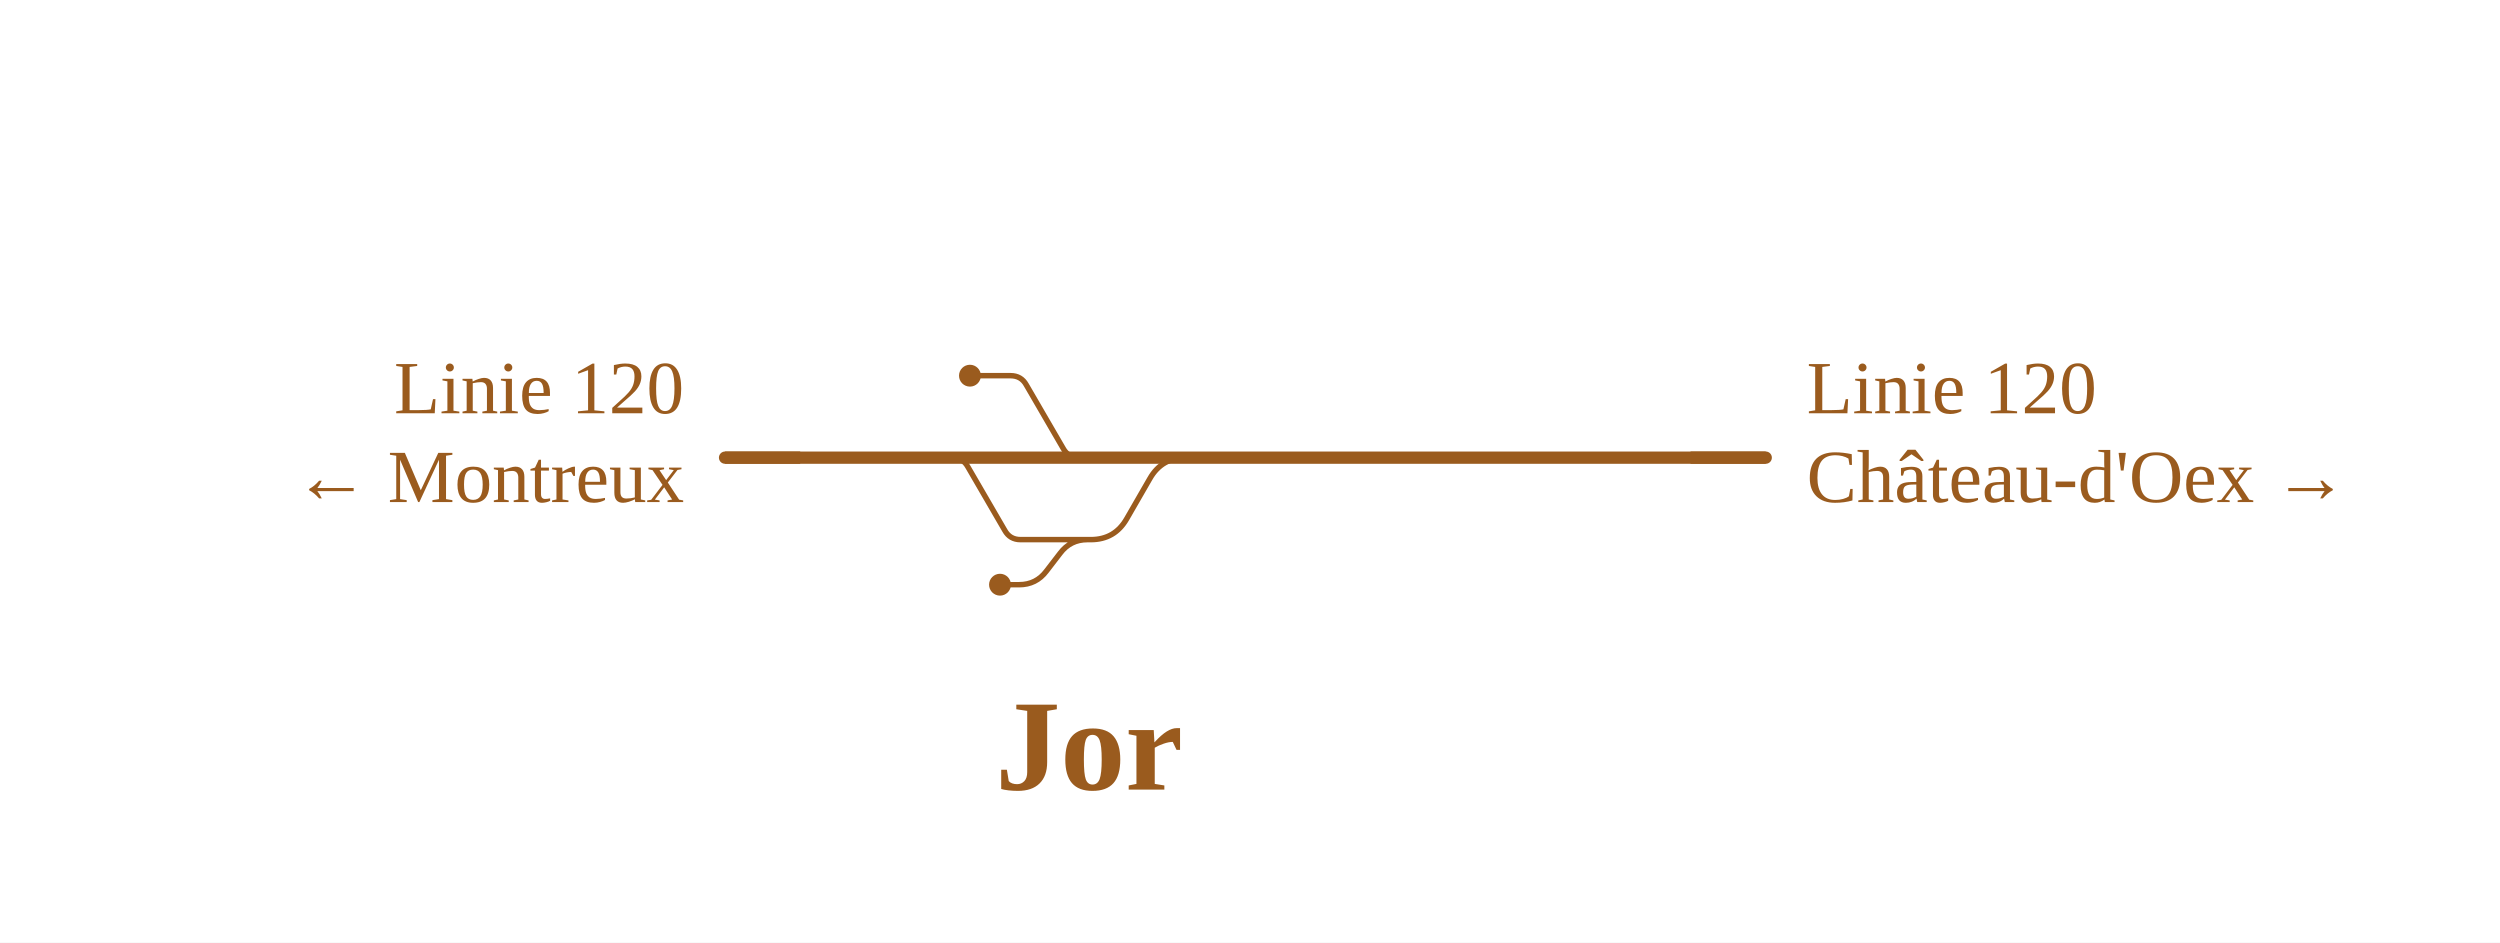
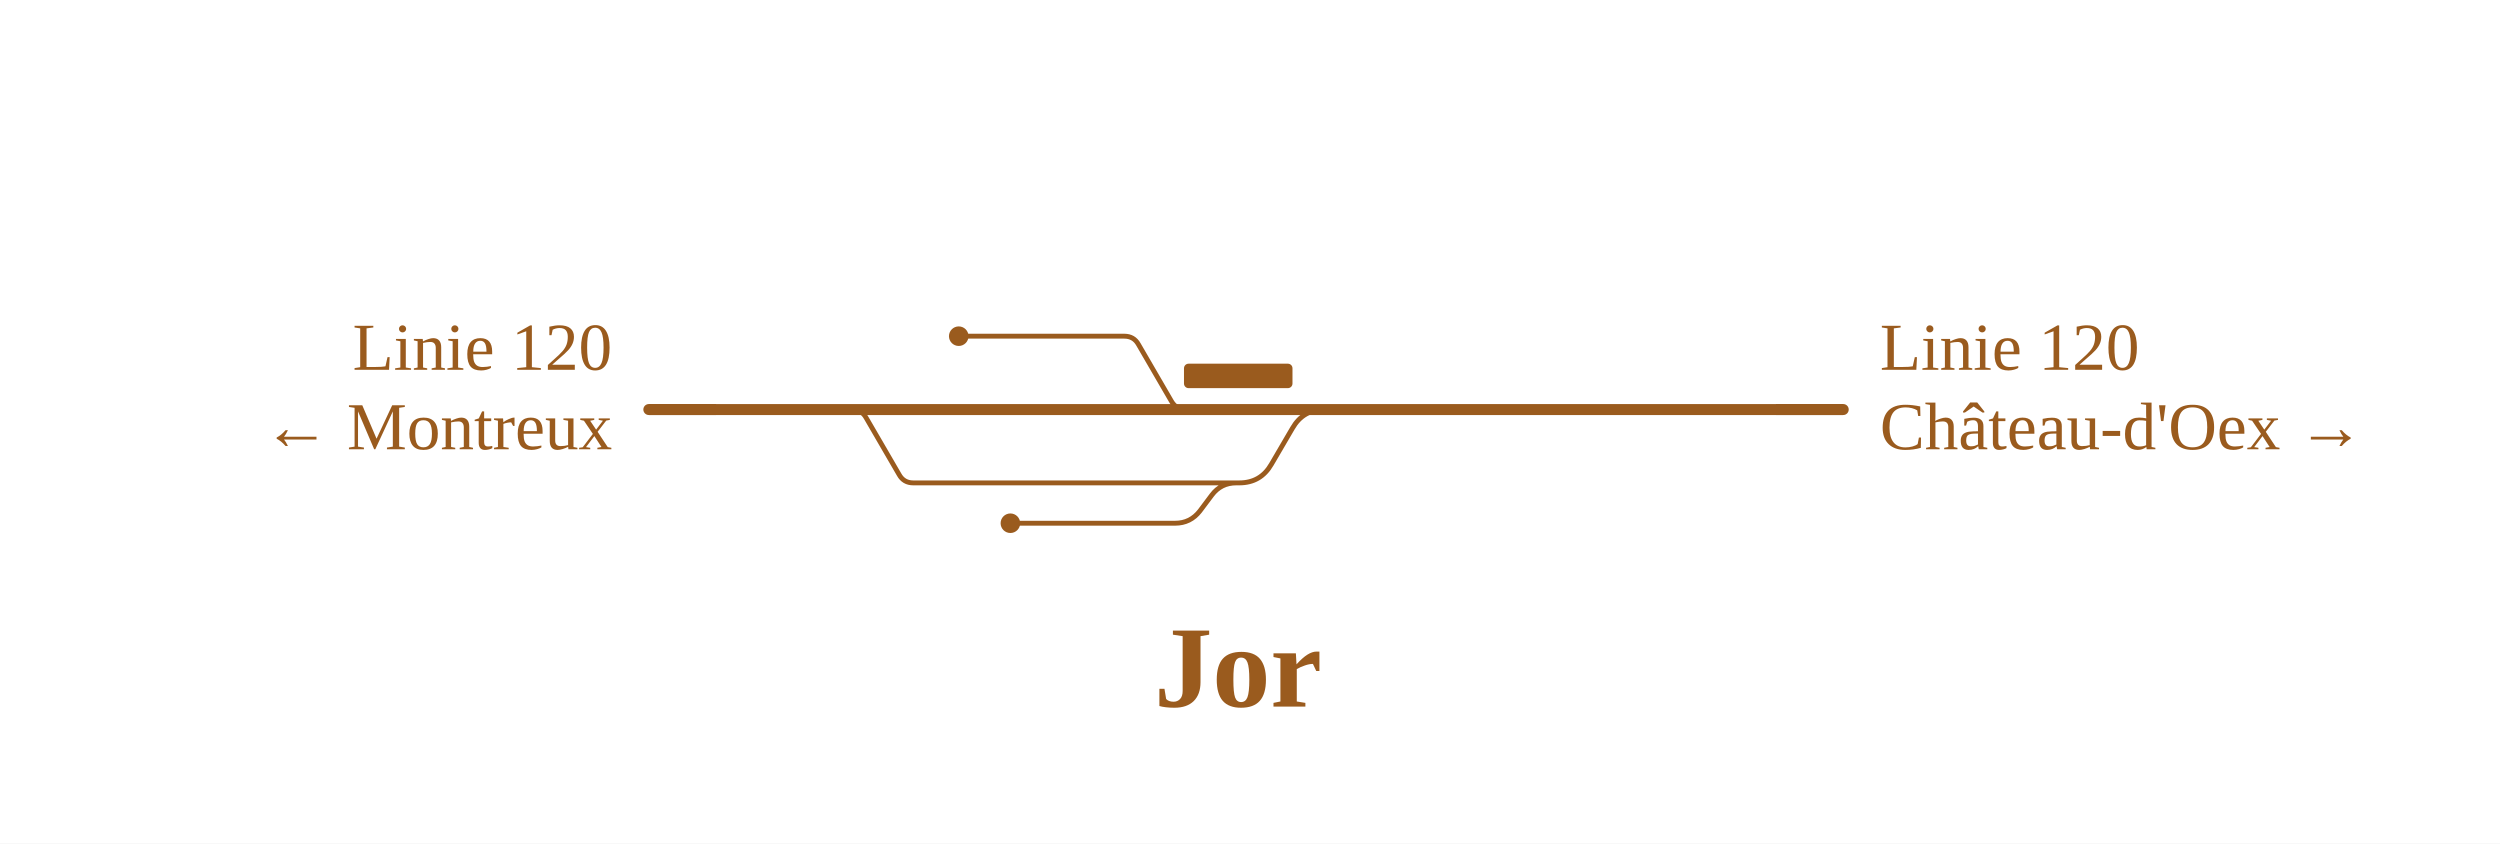
- <svg xmlns="http://www.w3.org/2000/svg" viewBox="0 0 732 276" width="732" height="276" font-family="Fira Sans, Source Sans 3, Helvetica, Arial, sans-serif">
+ <svg xmlns="http://www.w3.org/2000/svg" viewBox="0 0 818 276" width="818" height="276" font-family="Fira Sans, Source Sans 3, Helvetica, Arial, sans-serif">
  <rect width="100%" height="100%" fill="#fff" />
  <g fill="none" stroke-linecap="round" stroke-linejoin="round">
-     <path d="M278.8,134.0H278.8Q281.9,134.0 283.4,136.7L294.2,155.3Q295.7,158.0 298.8,158.0H298.8M298.8,158.0H318.4 M318.4,158.0H319.4Q326.4,158.0 329.9,151.9L336.7,140.1Q340.2,134.0 347.2,134.0H348.2 M292.8,171.2H298.4M298.4,171.2H298.4Q303.4,171.2 306.4,167.2L310.4,162.0Q313.4,158.0 318.4,158.0H318.4 M284.0,110.0H295.9M295.9,110.0H295.9Q299.0,110.0 300.5,112.7L311.3,131.3Q312.8,134.0 315.9,134.0H315.9" stroke="#9a5b1e" stroke-width="1.6" />
-     <path d="M349.0,134.0H368.4 M368.4,134.0H517.0 M315.9,134.0H346.2 M278.8,134.0H315.9 M212.3,134.0H278.8 M346.2,134.0H349.0" stroke="#9a5b1e" stroke-width="3.6" />
+     <path d="M278.8,134.0H278.8Q281.9,134.0 283.4,136.7L294.2,155.3Q295.7,158.0 298.8,158.0H298.8M298.8,158.0H404.5 M404.5,158.0H405.5Q412.5,158.0 416.0,151.9L422.9,140.1Q426.4,134.0 433.4,134.0H434.4 M330.6,171.2H384.5M384.5,171.2H384.5Q389.5,171.2 392.6,167.2L396.5,162.0Q399.5,158.0 404.5,158.0H404.5 M313.7,110.0H367.9M367.9,110.0H367.9Q371.0,110.0 372.5,112.7L383.3,131.3Q384.9,134.0 387.9,134.0H387.9" stroke="#9a5b1e" stroke-width="1.6" />
+     <path d="M435.2,134.0H454.5 M454.5,134.0H603.1 M387.9,134.0H432.4 M278.8,134.0H387.9 M212.3,134.0H278.8 M432.4,134.0H435.2" stroke="#9a5b1e" stroke-width="3.6" />
  </g>
-   <circle cx="292.8" cy="171.2" r="3.2" fill="#9a5b1e" />
-   <circle cx="284.0" cy="110.0" r="3.2" fill="#9a5b1e" />
-   <path d="M495.0,134.0H517.0" stroke="#9a5b1e" stroke-width="3.6" fill="none" />
+   <rect x="387.4" y="119.0" width="35.5" height="8" rx="1.5" fill="#9a5b1e" />
+   <circle cx="330.6" cy="171.2" r="3.2" fill="#9a5b1e" />
+   <circle cx="313.7" cy="110.0" r="3.2" fill="#9a5b1e" />
+   <path d="M581.1,134.0H603.1" stroke="#9a5b1e" stroke-width="3.6" fill="none" />
  <path d="M234.3,134.0H212.3" stroke="#9a5b1e" stroke-width="3.6" fill="none" />
-   <text x="529.0" y="121.0" font-size="22" text-anchor="start" fill="#9a5b1e">Linie 120</text>
-   <text x="529.0" y="147.0" font-size="22" text-anchor="start" fill="#9a5b1e">Château-d'Oex →</text>
+   <text x="615.1" y="121.0" font-size="22" text-anchor="start" fill="#9a5b1e">Linie 120</text>
+   <text x="615.1" y="147.0" font-size="22" text-anchor="start" fill="#9a5b1e">Château-d'Oex →</text>
  <text x="200.3" y="121.0" font-size="22" text-anchor="end" fill="#9a5b1e">Linie 120</text>
  <text x="200.3" y="147.0" font-size="22" text-anchor="end" fill="#9a5b1e">← Montreux</text>
-   <text x="318.9" y="231.2" font-size="38" font-weight="700" text-anchor="middle" fill="#9a5b1e">Jor</text>
+   <text x="405.1" y="231.2" font-size="38" font-weight="700" text-anchor="middle" fill="#9a5b1e">Jor</text>
</svg>
